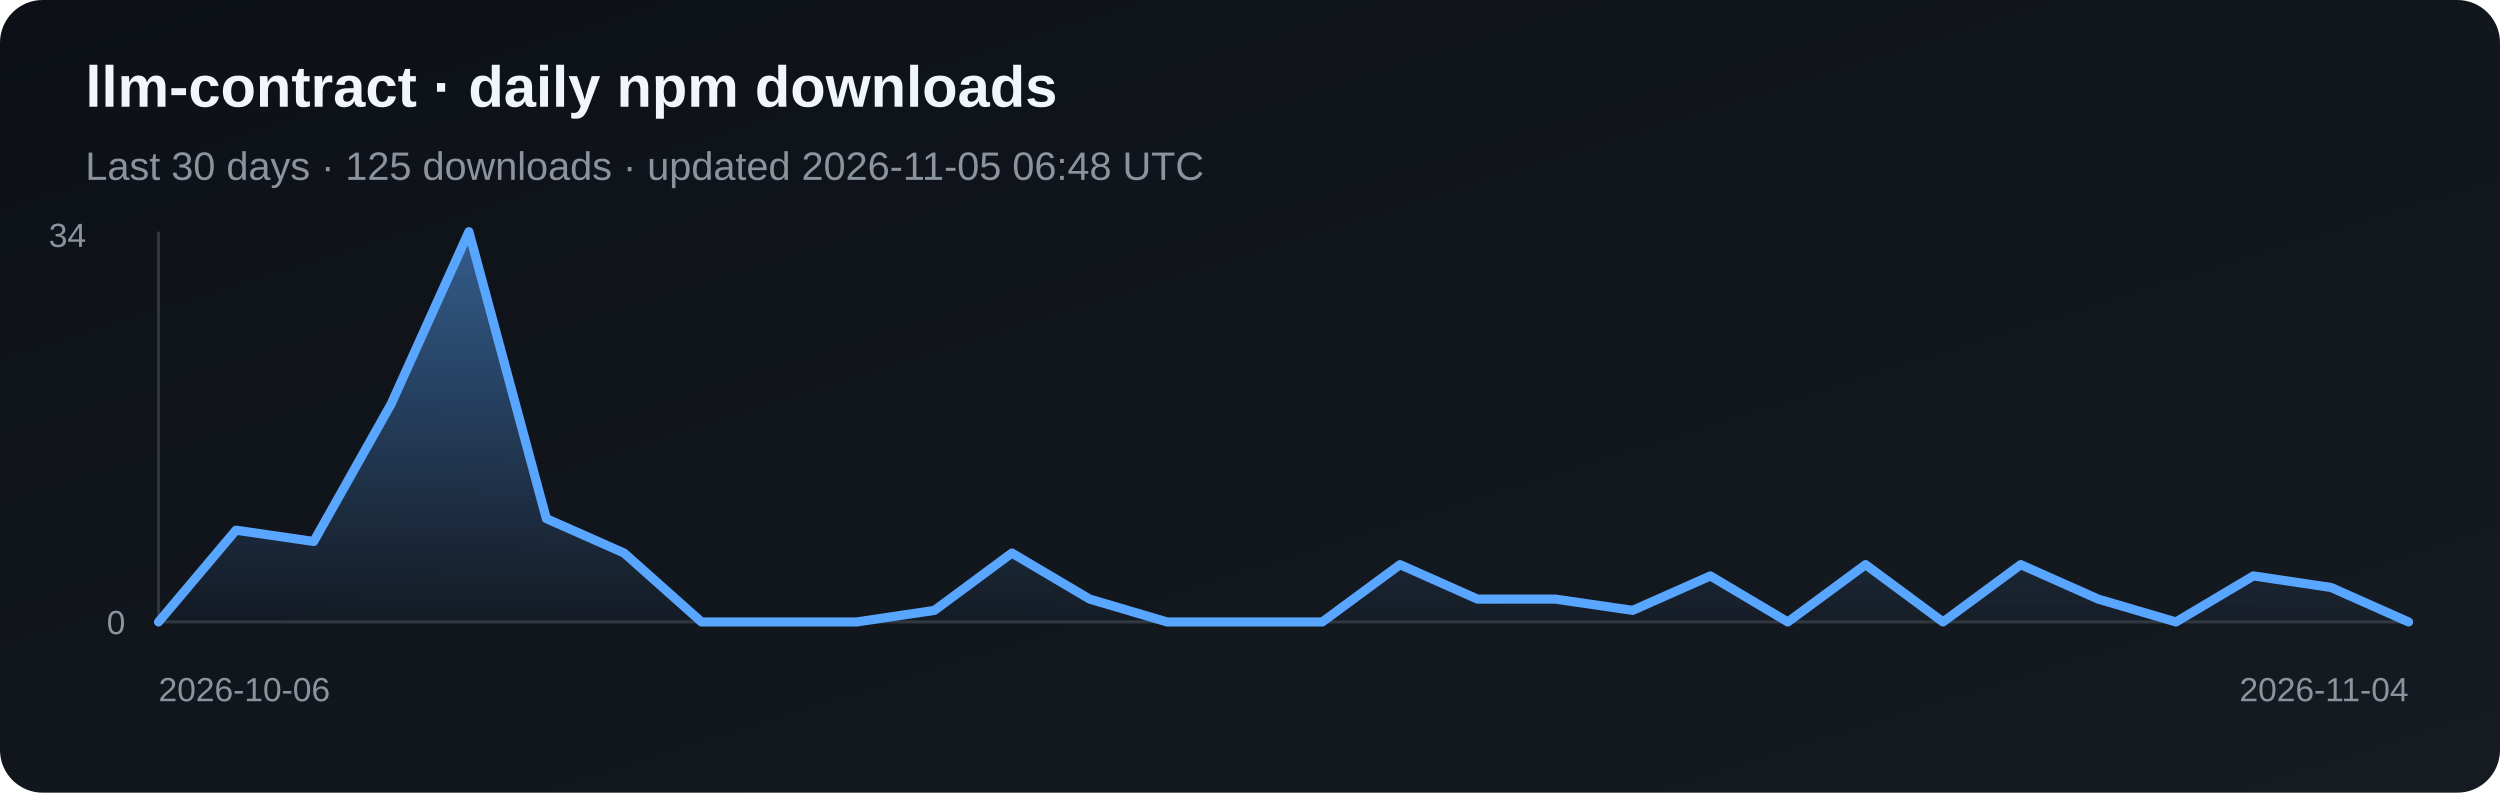
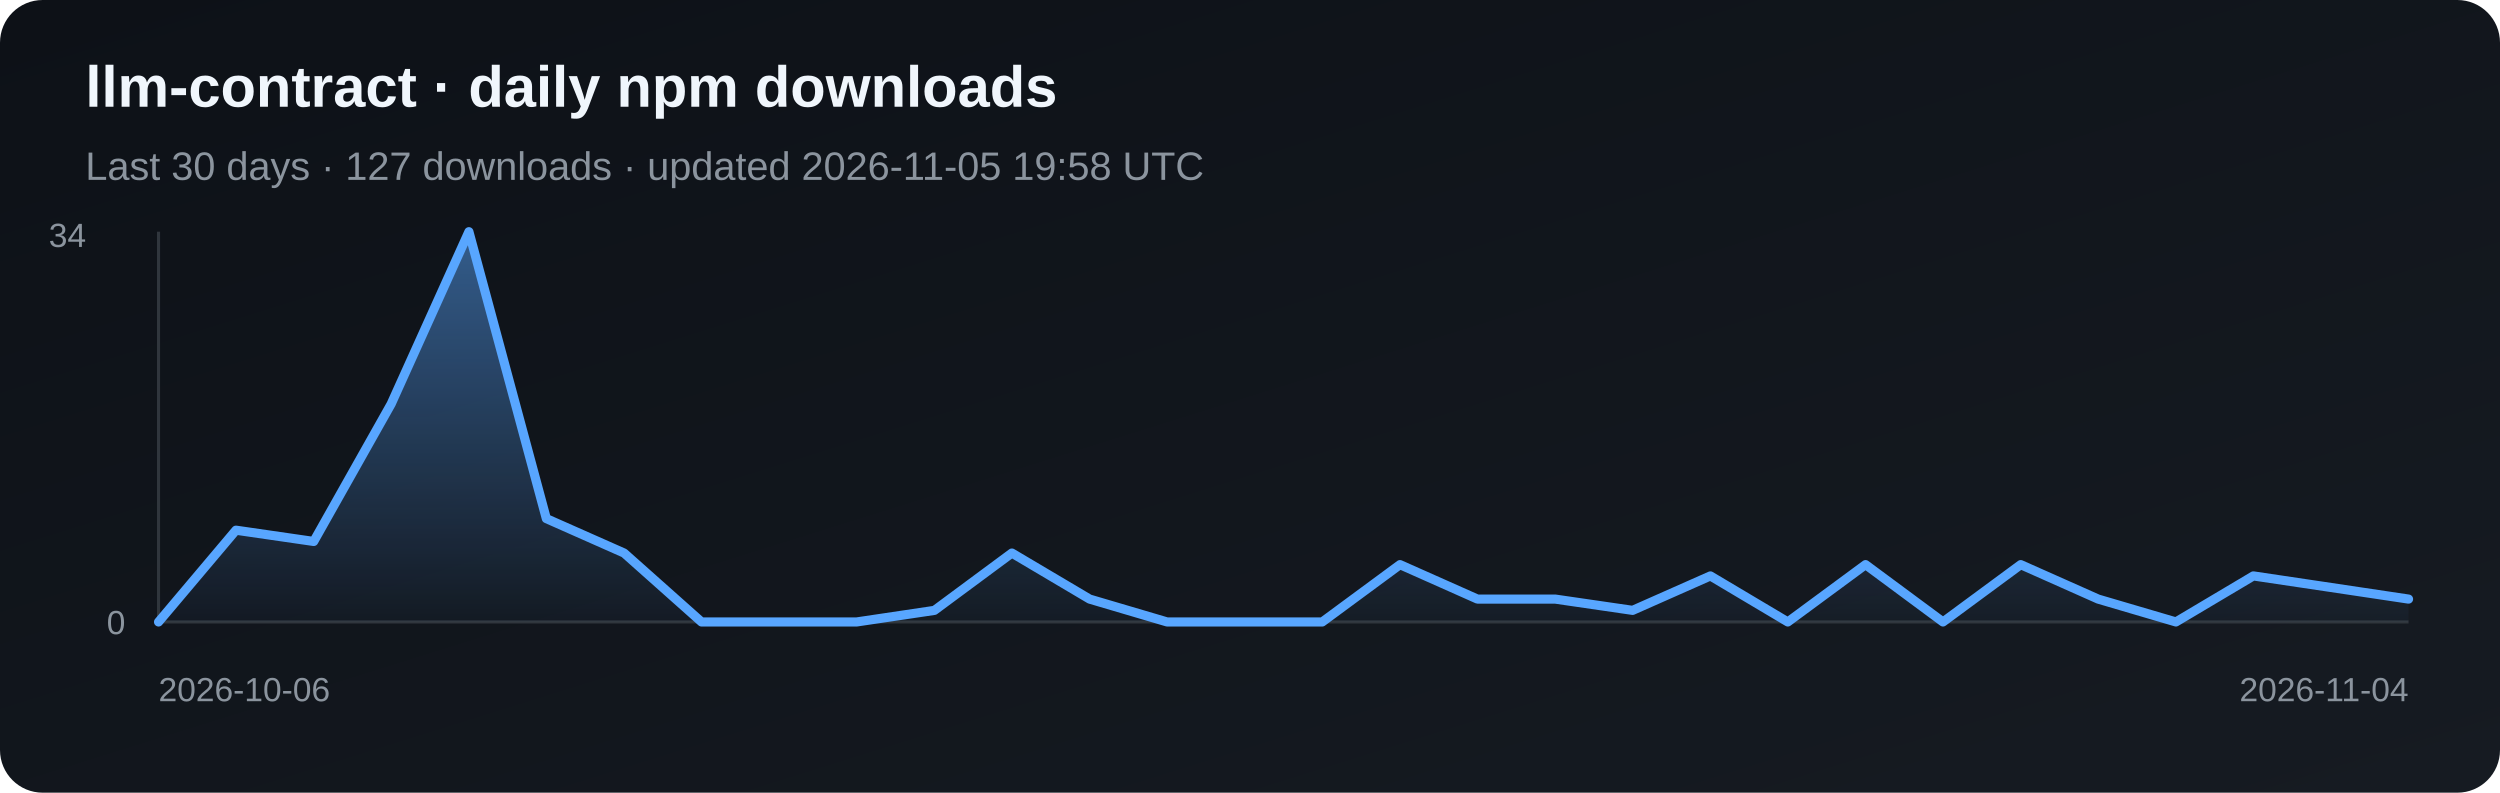
<svg xmlns="http://www.w3.org/2000/svg" width="820" height="260" viewBox="0 0 820 260" role="img" aria-label="Daily npm downloads for llm-contract">
  <defs>
    <linearGradient id="bg" x1="0" y1="0" x2="1" y2="1">
      <stop stop-color="#0d1117" />
      <stop offset="1" stop-color="#161b22" />
    </linearGradient>
    <linearGradient id="fill" x1="0" y1="0" x2="0" y2="1">
      <stop stop-color="#58a6ff" stop-opacity=".5" />
      <stop offset="1" stop-color="#58a6ff" stop-opacity=".03" />
    </linearGradient>
  </defs>
  <rect width="820" height="260" rx="14" fill="url(#bg)" />
  <text x="28" y="35" fill="#f0f6fc" font-family="Arial, sans-serif" font-size="19" font-weight="700">llm-contract · daily npm downloads</text>
-   <text x="28" y="59" fill="#8b949e" font-family="Arial, sans-serif" font-size="13">Last 30 days · 125 downloads · updated 2026-11-05 06:48 UTC</text>
+   <text x="28" y="59" fill="#8b949e" font-family="Arial, sans-serif" font-size="13">Last 30 days · 127 downloads · updated 2026-11-05 19:58 UTC</text>
  <line x1="52" y1="76" x2="52" y2="204" stroke="#30363d" />
  <line x1="52" y1="204" x2="790" y2="204" stroke="#30363d" />
-   <polygon points="52,204 52.0,204.0 77.4,173.9 102.9,177.6 128.3,132.5 153.8,76.0 179.2,170.1 204.7,181.4 230.1,204.0 255.6,204.0 281.0,204.0 306.5,200.2 331.9,181.4 357.4,196.5 382.8,204.0 408.3,204.0 433.7,204.0 459.2,185.2 484.6,196.5 510.1,196.5 535.5,200.2 561.0,188.9 586.4,204.0 611.9,185.2 637.3,204.0 662.8,185.2 688.2,196.5 713.7,204.0 739.1,188.9 764.6,192.7 790.0,204.0 790,204" fill="url(#fill)" />
-   <polyline points="52.0,204.0 77.4,173.9 102.9,177.6 128.3,132.5 153.8,76.0 179.2,170.1 204.7,181.4 230.1,204.0 255.6,204.0 281.0,204.0 306.5,200.2 331.9,181.4 357.4,196.5 382.8,204.0 408.3,204.0 433.7,204.0 459.2,185.2 484.6,196.5 510.1,196.5 535.5,200.2 561.0,188.9 586.4,204.0 611.9,185.2 637.3,204.0 662.8,185.2 688.2,196.5 713.7,204.0 739.1,188.9 764.6,192.7 790.0,204.0" fill="none" stroke="#58a6ff" stroke-width="3" stroke-linejoin="round" stroke-linecap="round" />
+   <polygon points="52,204 52.0,204.0 77.4,173.9 102.9,177.6 128.3,132.5 153.8,76.0 179.2,170.1 204.7,181.4 230.1,204.0 255.6,204.0 281.0,204.0 306.5,200.2 331.9,181.4 357.4,196.5 382.8,204.0 408.3,204.0 433.7,204.0 459.2,185.2 484.6,196.5 510.1,196.5 535.5,200.2 561.0,188.9 586.4,204.0 611.9,185.2 637.3,204.0 662.8,185.2 688.2,196.5 713.7,204.0 739.1,188.9 764.6,192.7 790.0,196.5 790,204" fill="url(#fill)" />
+   <polyline points="52.0,204.0 77.4,173.9 102.9,177.6 128.3,132.5 153.8,76.0 179.2,170.1 204.7,181.4 230.1,204.0 255.6,204.0 281.0,204.0 306.5,200.2 331.9,181.4 357.4,196.5 382.8,204.0 408.3,204.0 433.7,204.0 459.2,185.2 484.6,196.5 510.1,196.5 535.5,200.2 561.0,188.9 586.4,204.0 611.9,185.2 637.3,204.0 662.8,185.2 688.2,196.5 713.7,204.0 739.1,188.9 764.6,192.7 790.0,196.5" fill="none" stroke="#58a6ff" stroke-width="3" stroke-linejoin="round" stroke-linecap="round" />
  <text x="16" y="81" fill="#8b949e" font-family="Arial, sans-serif" font-size="11">34</text>
  <text x="35" y="208" fill="#8b949e" font-family="Arial, sans-serif" font-size="11">0</text>
  <text x="52" y="230" fill="#8b949e" font-family="Arial, sans-serif" font-size="11">2026-10-06</text>
  <text x="790" y="230" fill="#8b949e" text-anchor="end" font-family="Arial, sans-serif" font-size="11">2026-11-04</text>
</svg>
